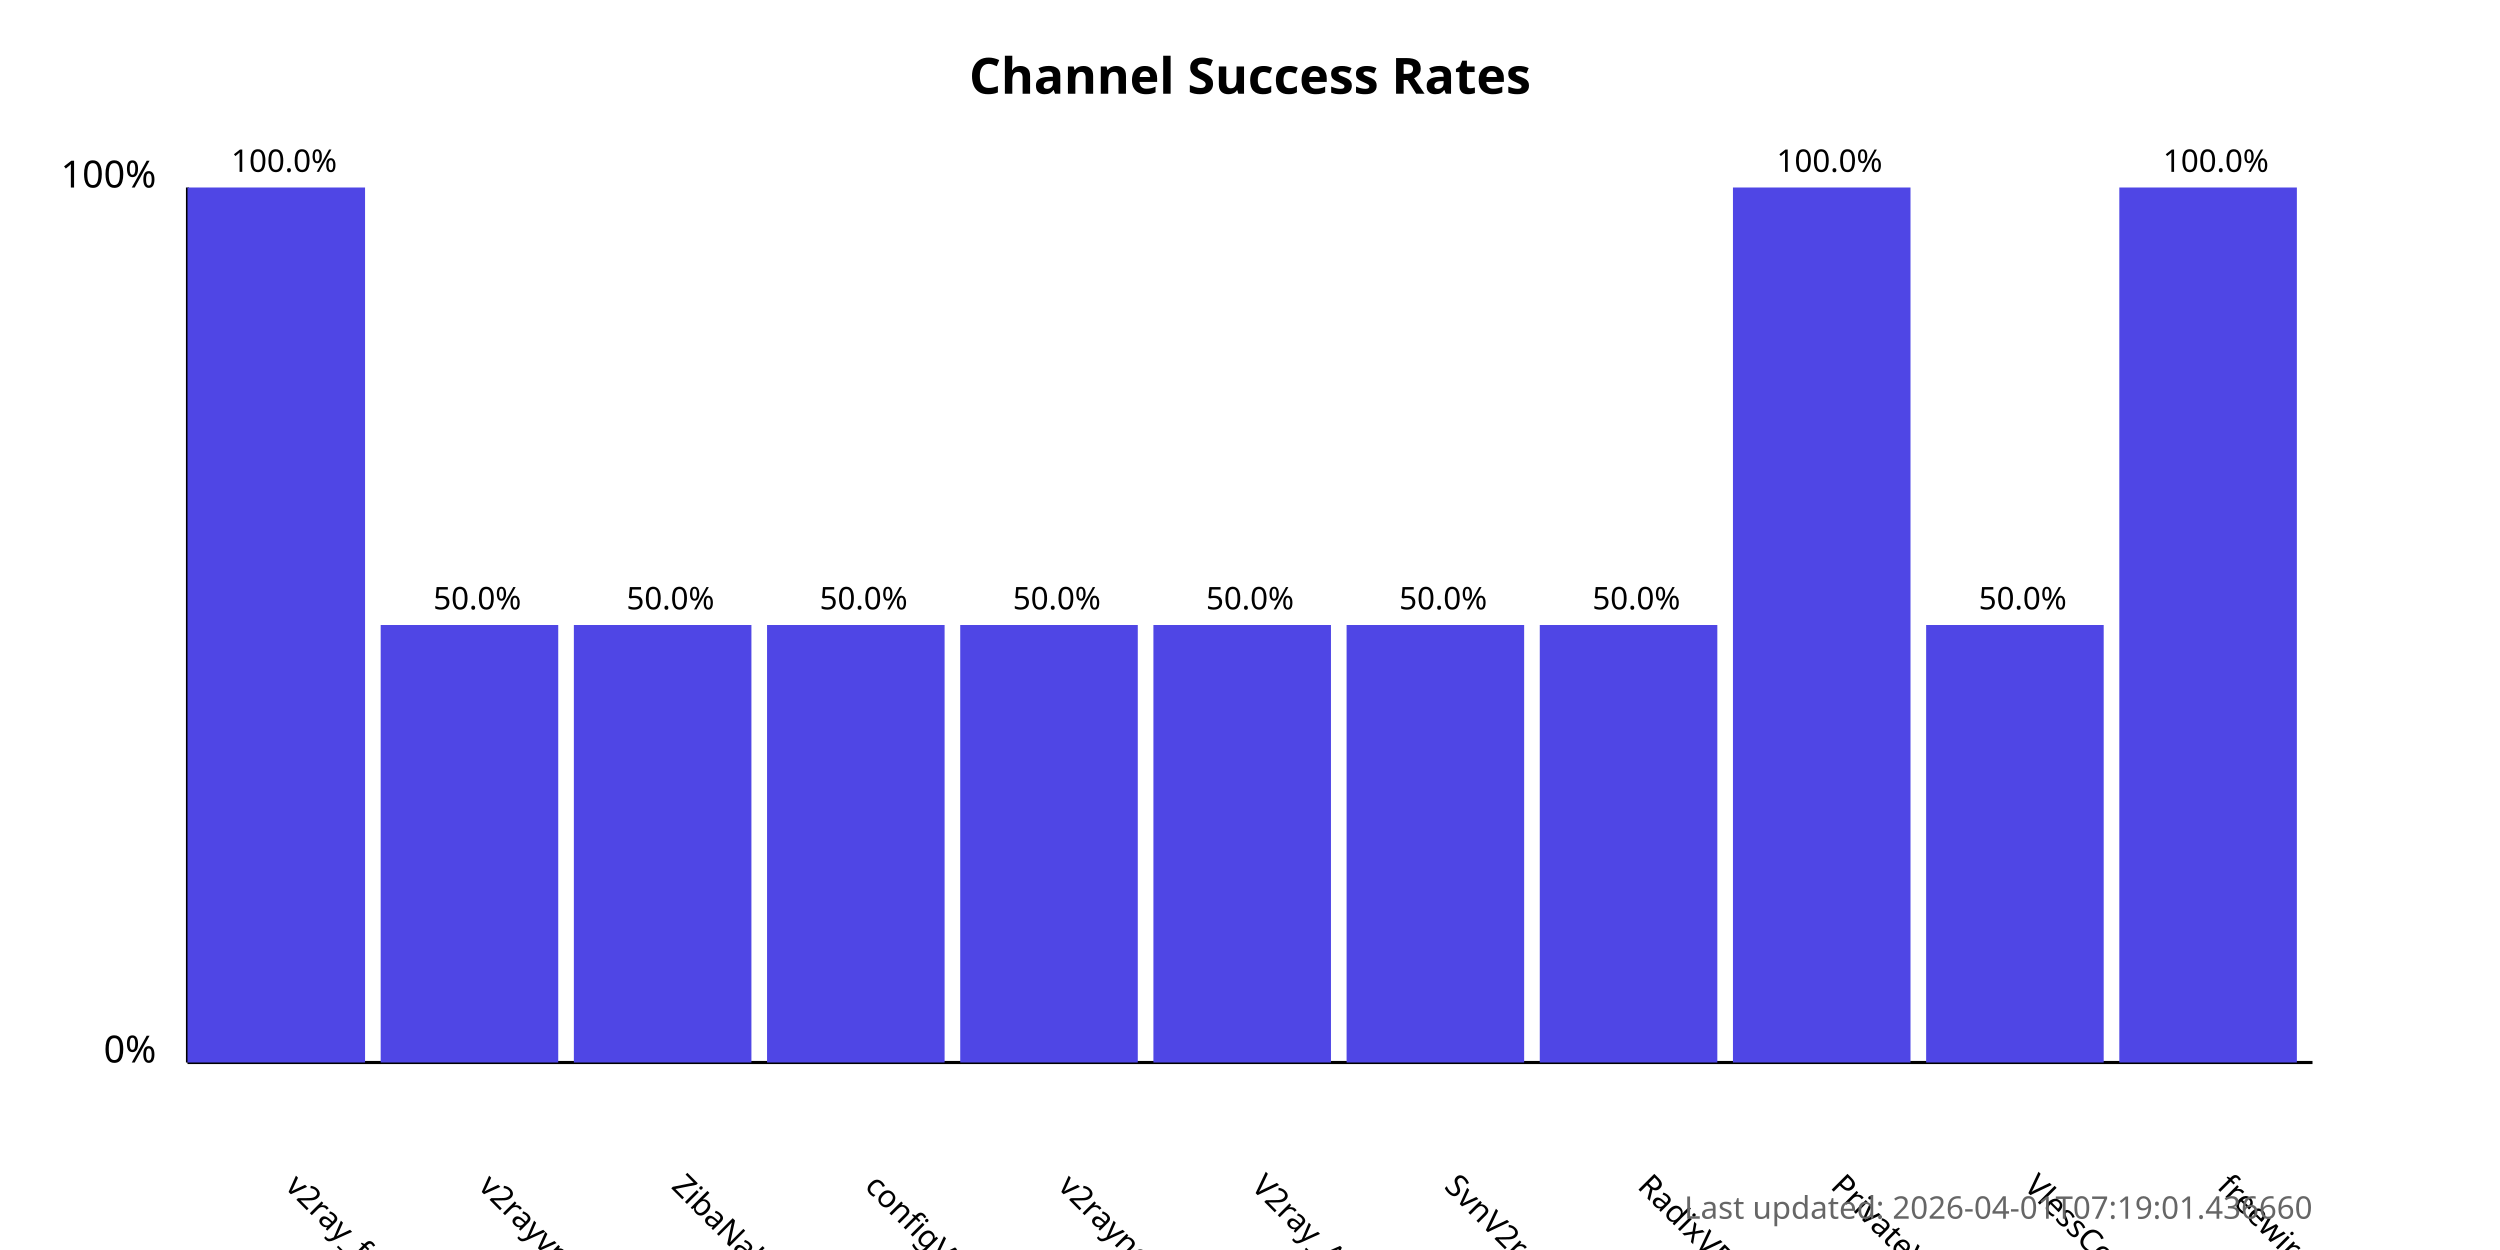
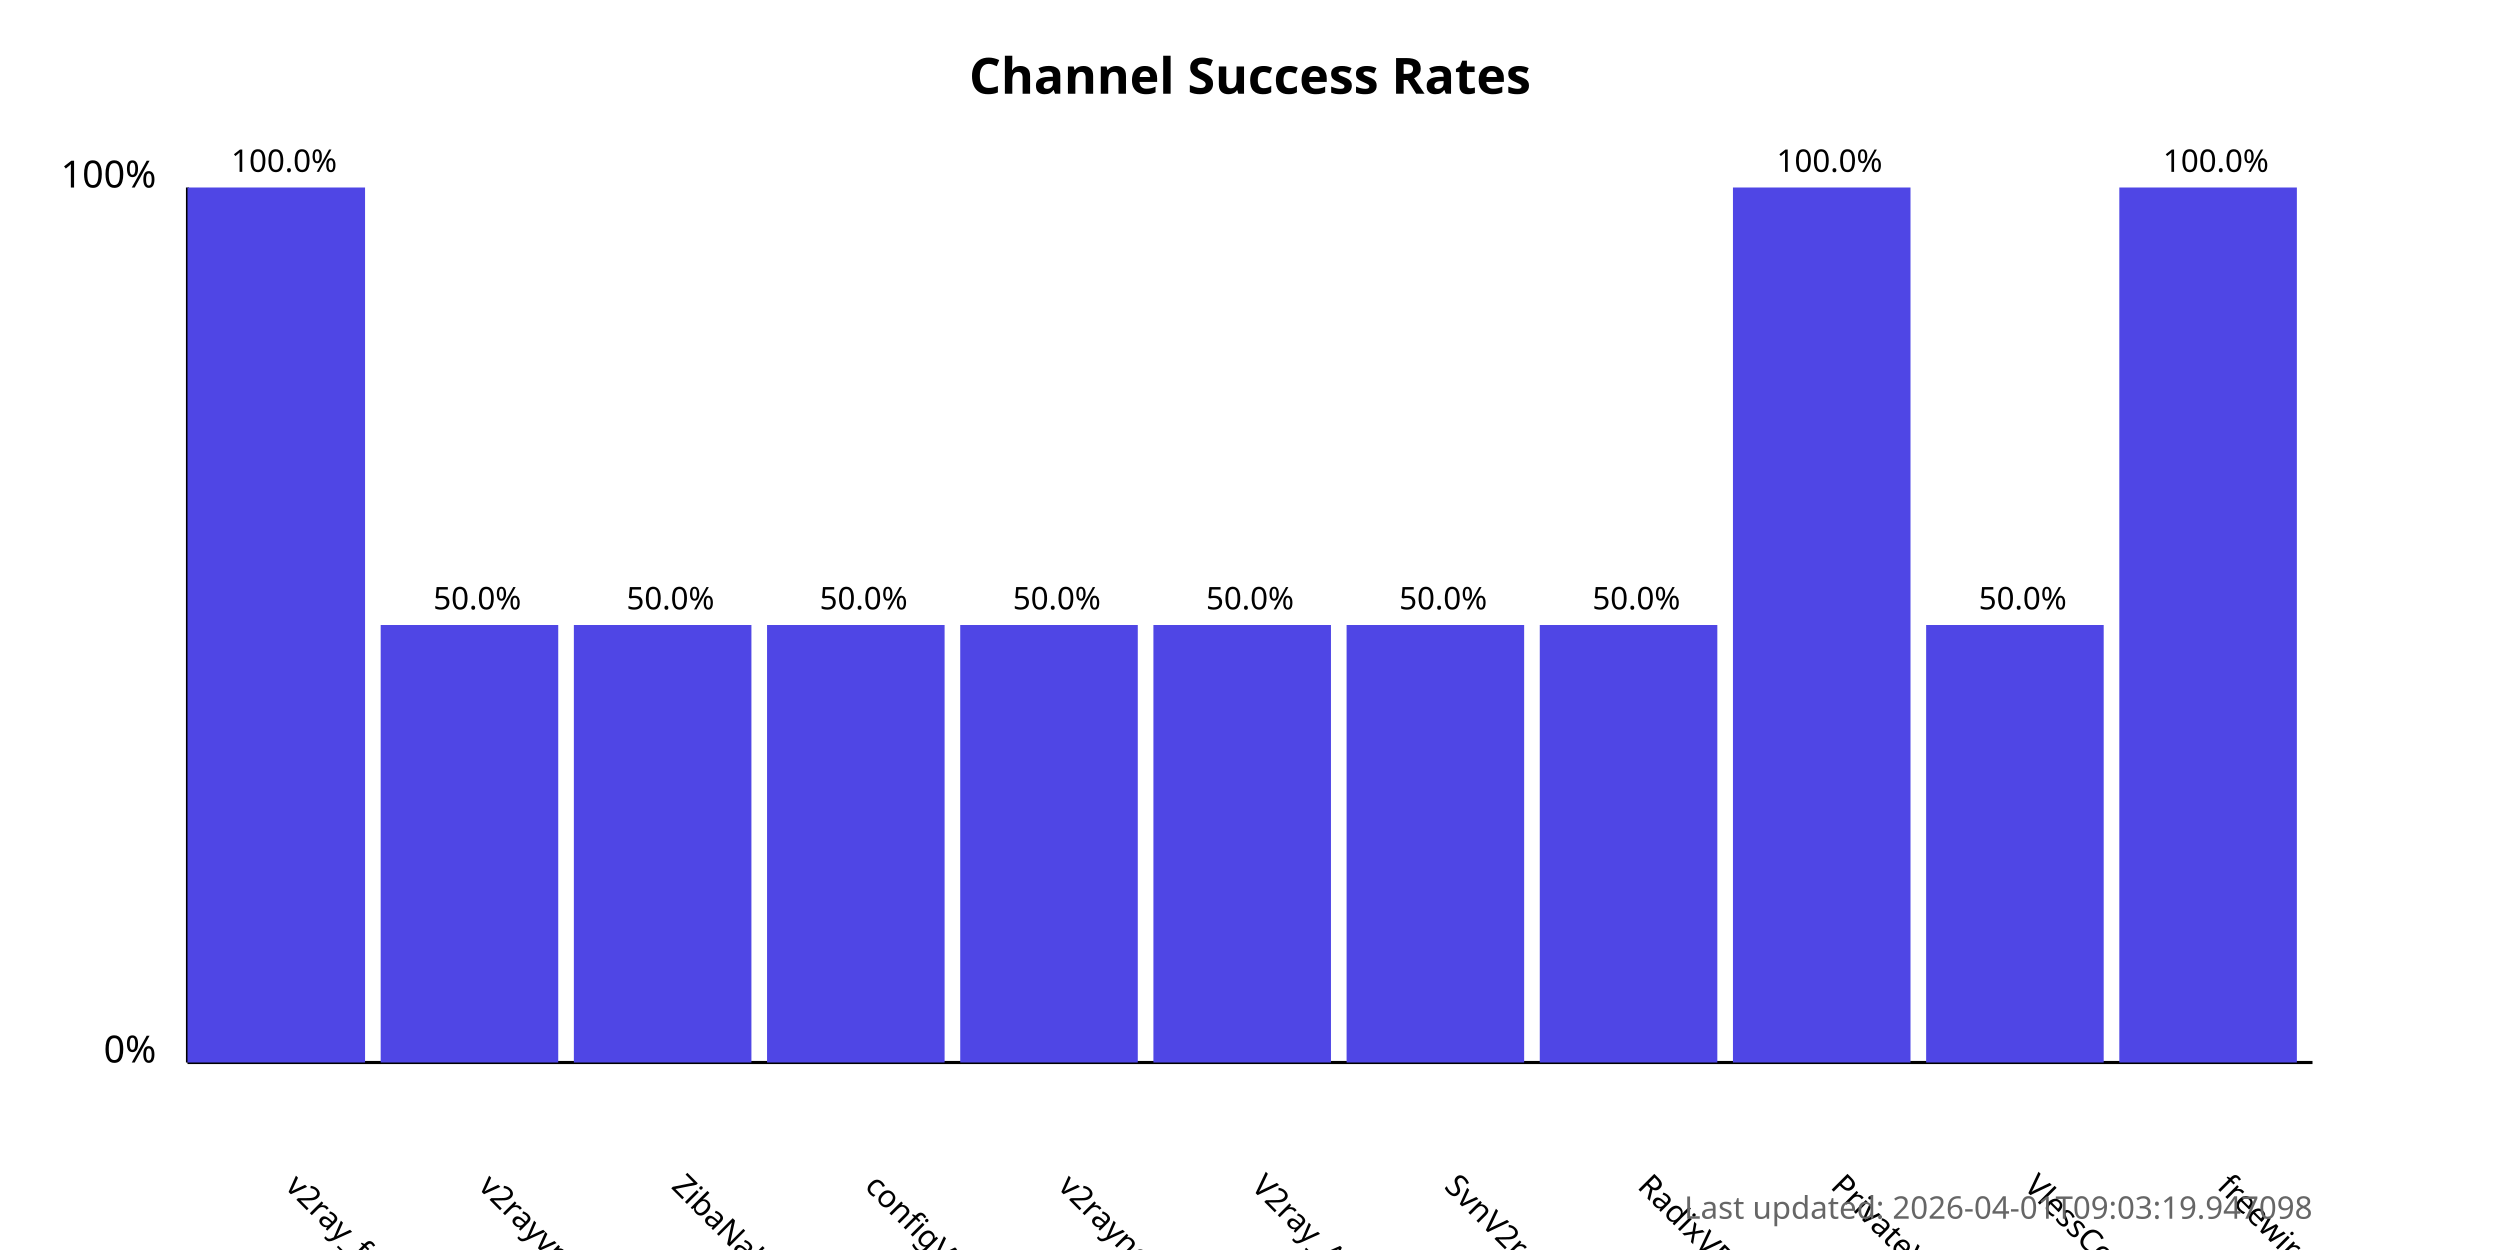
<svg xmlns="http://www.w3.org/2000/svg" width="800" height="400">
  <style>
            .chart-title { font: bold 16px sans-serif; }
            .axis-label { font: 12px sans-serif; }
            .tick-label { font: 10px sans-serif; }
            .bar { fill: #4f46e5; }
            .bar:hover { fill: #6366f1; }
            .timestamp { font: 10px sans-serif; fill: #666; }
        </style>
  <text x="400.0" y="30" text-anchor="middle" class="chart-title">
            Channel Success Rates
        </text>
  <line x1="60" y1="340" x2="60" y2="60" stroke="black" stroke-width="1" />
  <line x1="60" y1="340" x2="740" y2="340" stroke="black" stroke-width="1" />
  <text x="50" y="340" text-anchor="end" class="axis-label">0%</text>
  <text x="50" y="60" text-anchor="end" class="axis-label">100%</text>
  <g>
    <rect x="60" y="60.0" width="56.818" height="280.0" class="bar" />
    <text x="90.909" y="380" transform="rotate(45, 90.90909, 380)" text-anchor="start" class="tick-label">
                v2ray_free_conf
            </text>
    <text x="90.909" y="55.0" text-anchor="middle" class="tick-label">
                100.0%
            </text>
  </g>
  <g>
    <rect x="121.818" y="200.0" width="56.818" height="140.0" class="bar" />
    <text x="152.727" y="380" transform="rotate(45, 152.7273, 380)" text-anchor="start" class="tick-label">
                v2rayvpno
            </text>
    <text x="152.727" y="195.0" text-anchor="middle" class="tick-label">
                50.0%
            </text>
  </g>
  <g>
    <rect x="183.636" y="200.0" width="56.818" height="140.0" class="bar" />
    <text x="214.545" y="380" transform="rotate(45, 214.5455, 380)" text-anchor="start" class="tick-label">
                ZibaNabz
            </text>
    <text x="214.545" y="195.0" text-anchor="middle" class="tick-label">
                50.0%
            </text>
  </g>
  <g>
    <rect x="245.455" y="200.0" width="56.818" height="140.0" class="bar" />
    <text x="276.364" y="380" transform="rotate(45, 276.3636, 380)" text-anchor="start" class="tick-label">
                configV2rayForFree
            </text>
    <text x="276.364" y="195.0" text-anchor="middle" class="tick-label">
                50.0%
            </text>
  </g>
  <g>
    <rect x="307.273" y="200.0" width="56.818" height="140.0" class="bar" />
    <text x="338.182" y="380" transform="rotate(45, 338.1818, 380)" text-anchor="start" class="tick-label">
                v2rayngvpn
            </text>
    <text x="338.182" y="195.0" text-anchor="middle" class="tick-label">
                50.0%
            </text>
  </g>
  <g>
    <rect x="369.091" y="200.0" width="56.818" height="140.0" class="bar" />
    <text x="400.0" y="380" transform="rotate(45, 400.0, 380)" text-anchor="start" class="tick-label">
                V2ray_Alpha
            </text>
    <text x="400.0" y="195.0" text-anchor="middle" class="tick-label">
                50.0%
            </text>
  </g>
  <g>
    <rect x="430.909" y="200.0" width="56.818" height="140.0" class="bar" />
    <text x="461.818" y="380" transform="rotate(45, 461.8182, 380)" text-anchor="start" class="tick-label">
                SvnV2ray
            </text>
    <text x="461.818" y="195.0" text-anchor="middle" class="tick-label">
                50.0%
            </text>
  </g>
  <g>
    <rect x="492.727" y="200.0" width="56.818" height="140.0" class="bar" />
    <text x="523.636" y="380" transform="rotate(45, 523.6364, 380)" text-anchor="start" class="tick-label">
                RadixVPN
            </text>
    <text x="523.636" y="195.0" text-anchor="middle" class="tick-label">
                50.0%
            </text>
  </g>
  <g>
    <rect x="554.545" y="60.0" width="56.818" height="280.0" class="bar" />
    <text x="585.455" y="380" transform="rotate(45, 585.4545, 380)" text-anchor="start" class="tick-label">
                PrivateVPNs
            </text>
    <text x="585.455" y="55.0" text-anchor="middle" class="tick-label">
                100.0%
            </text>
  </g>
  <g>
    <rect x="616.364" y="200.0" width="56.818" height="140.0" class="bar" />
    <text x="647.273" y="380" transform="rotate(45, 647.2727, 380)" text-anchor="start" class="tick-label">
                VlessConfig
            </text>
    <text x="647.273" y="195.0" text-anchor="middle" class="tick-label">
                50.0%
            </text>
  </g>
  <g>
    <rect x="678.182" y="60.0" width="56.818" height="280.0" class="bar" />
    <text x="709.091" y="380" transform="rotate(45, 709.0909, 380)" text-anchor="start" class="tick-label">
                freewireguard
            </text>
    <text x="709.091" y="55.0" text-anchor="middle" class="tick-label">
                100.0%
            </text>
  </g>
  <text x="740" y="390" text-anchor="end" class="timestamp">
-             Last updated: 2026-04-01T07:19:01.436660
+             Last updated: 2026-04-01T09:03:19.947098
        </text>
</svg>
